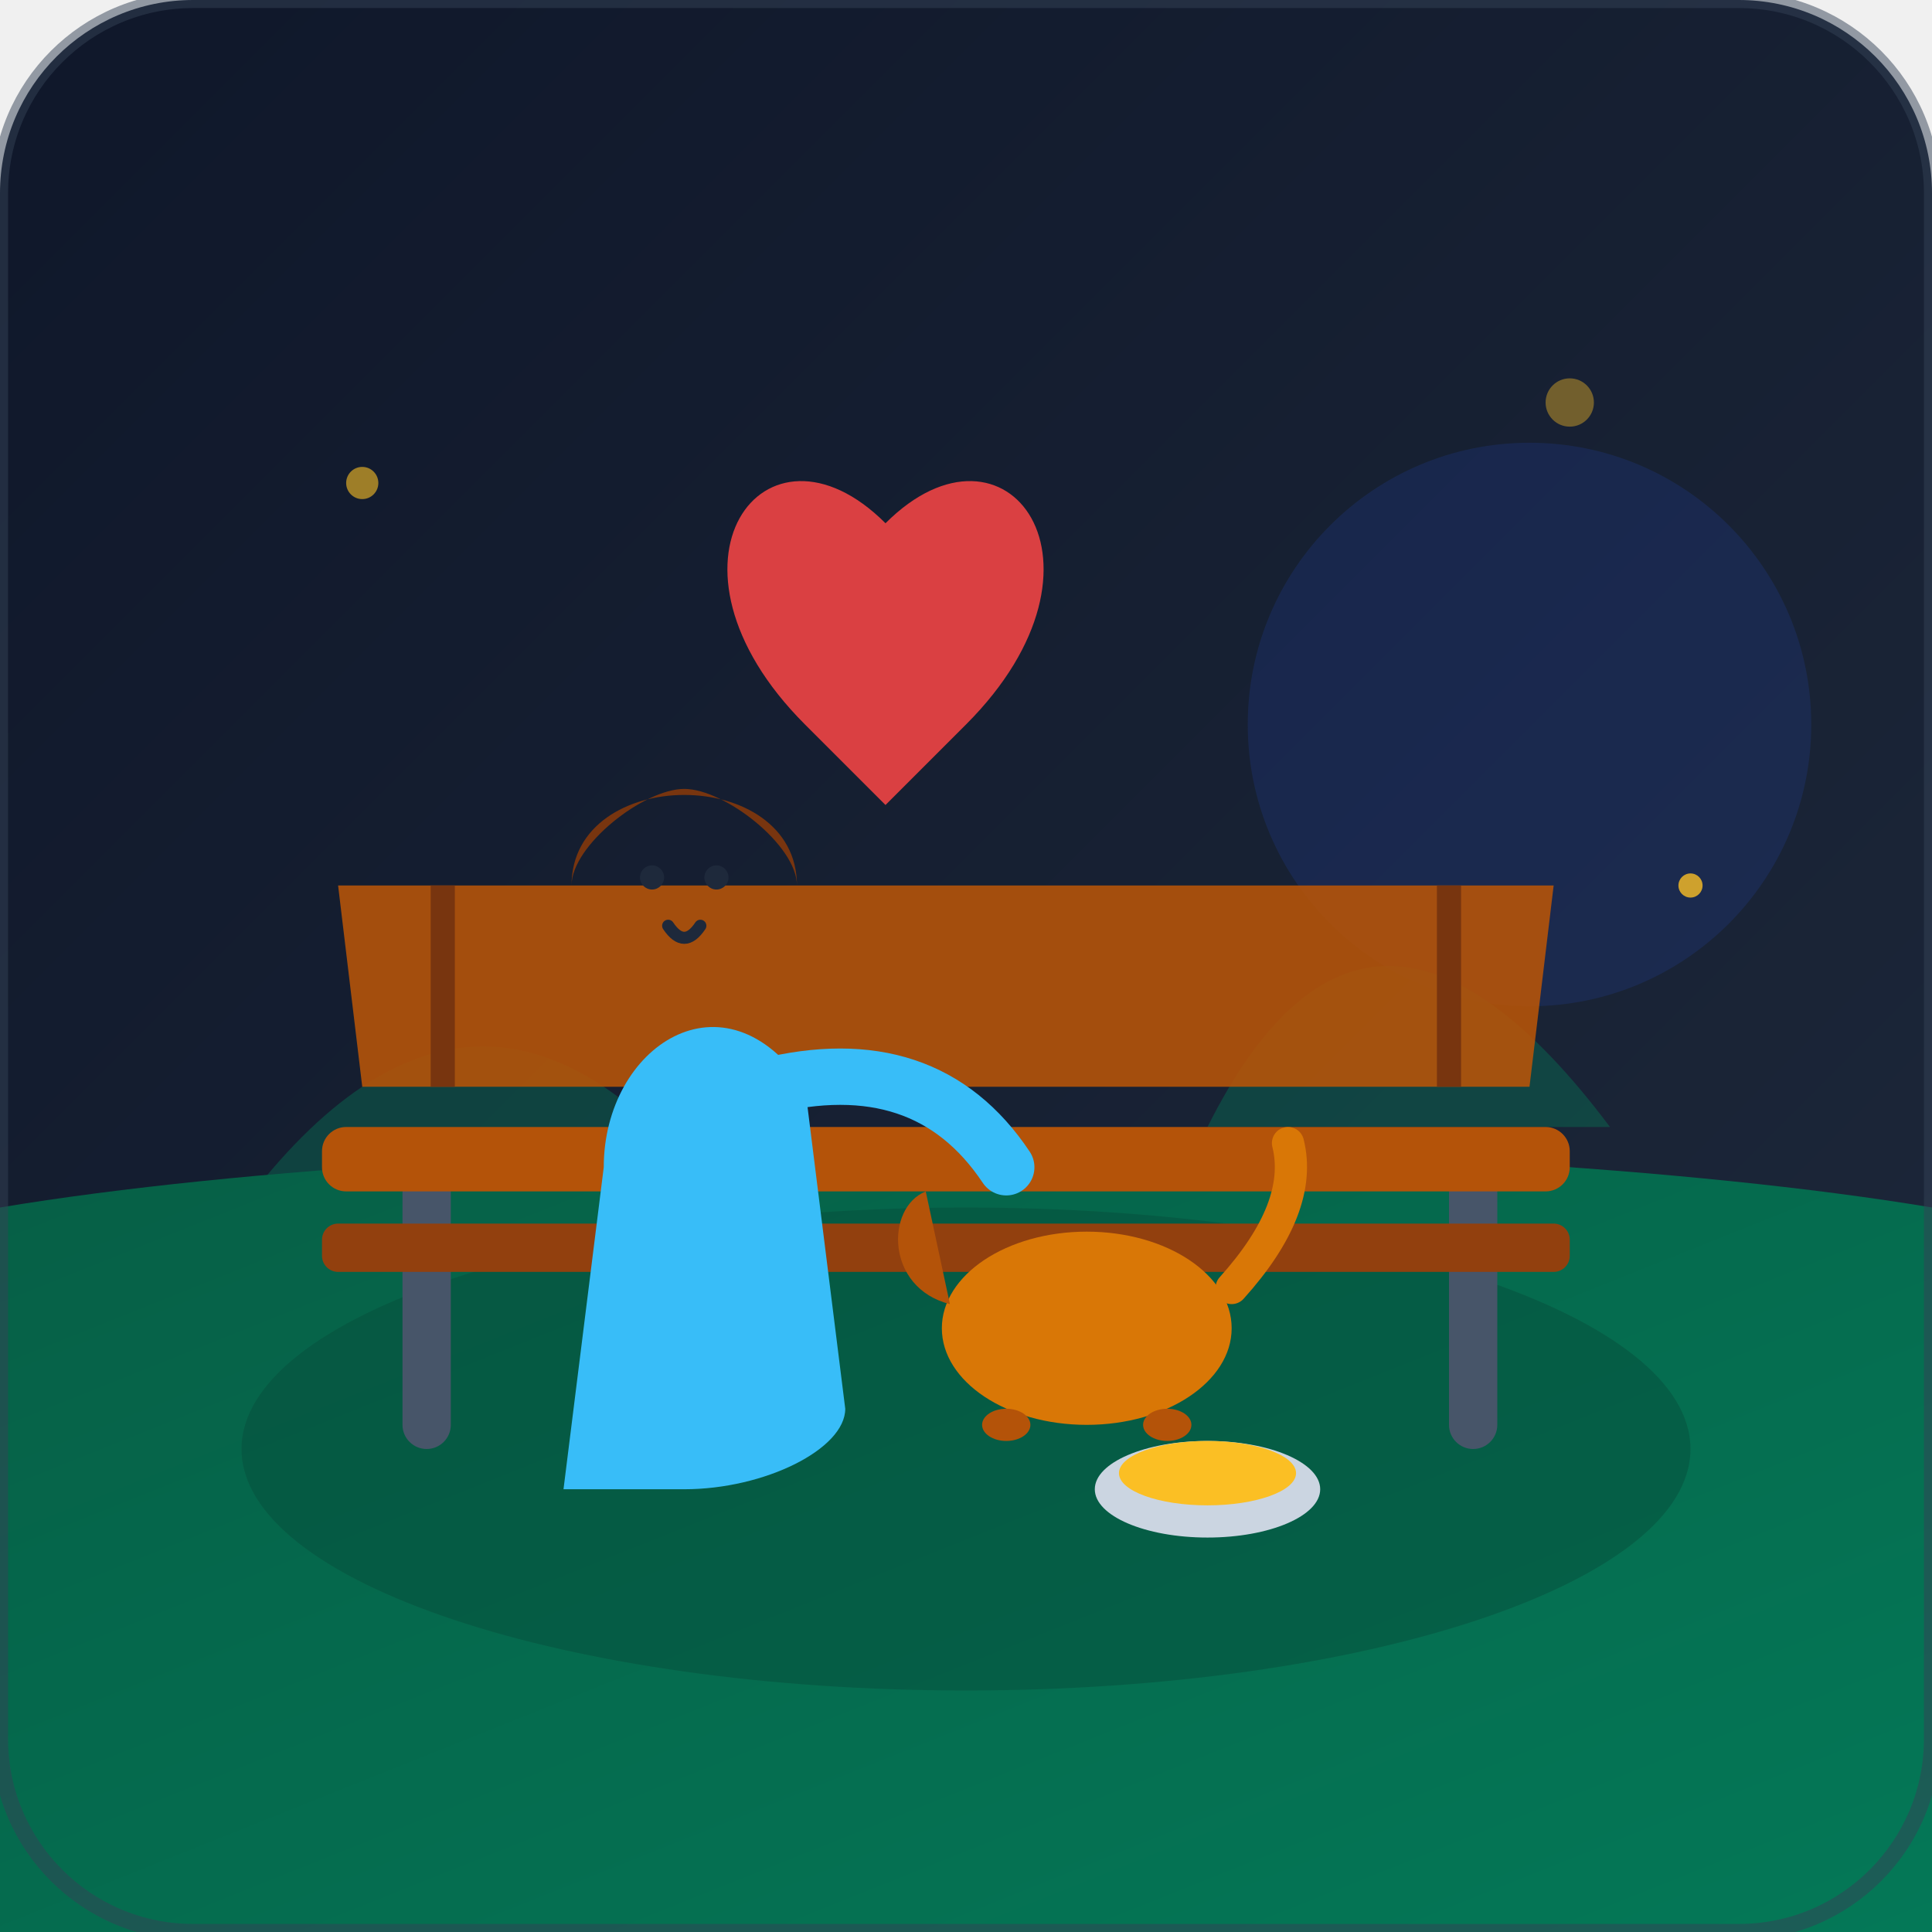
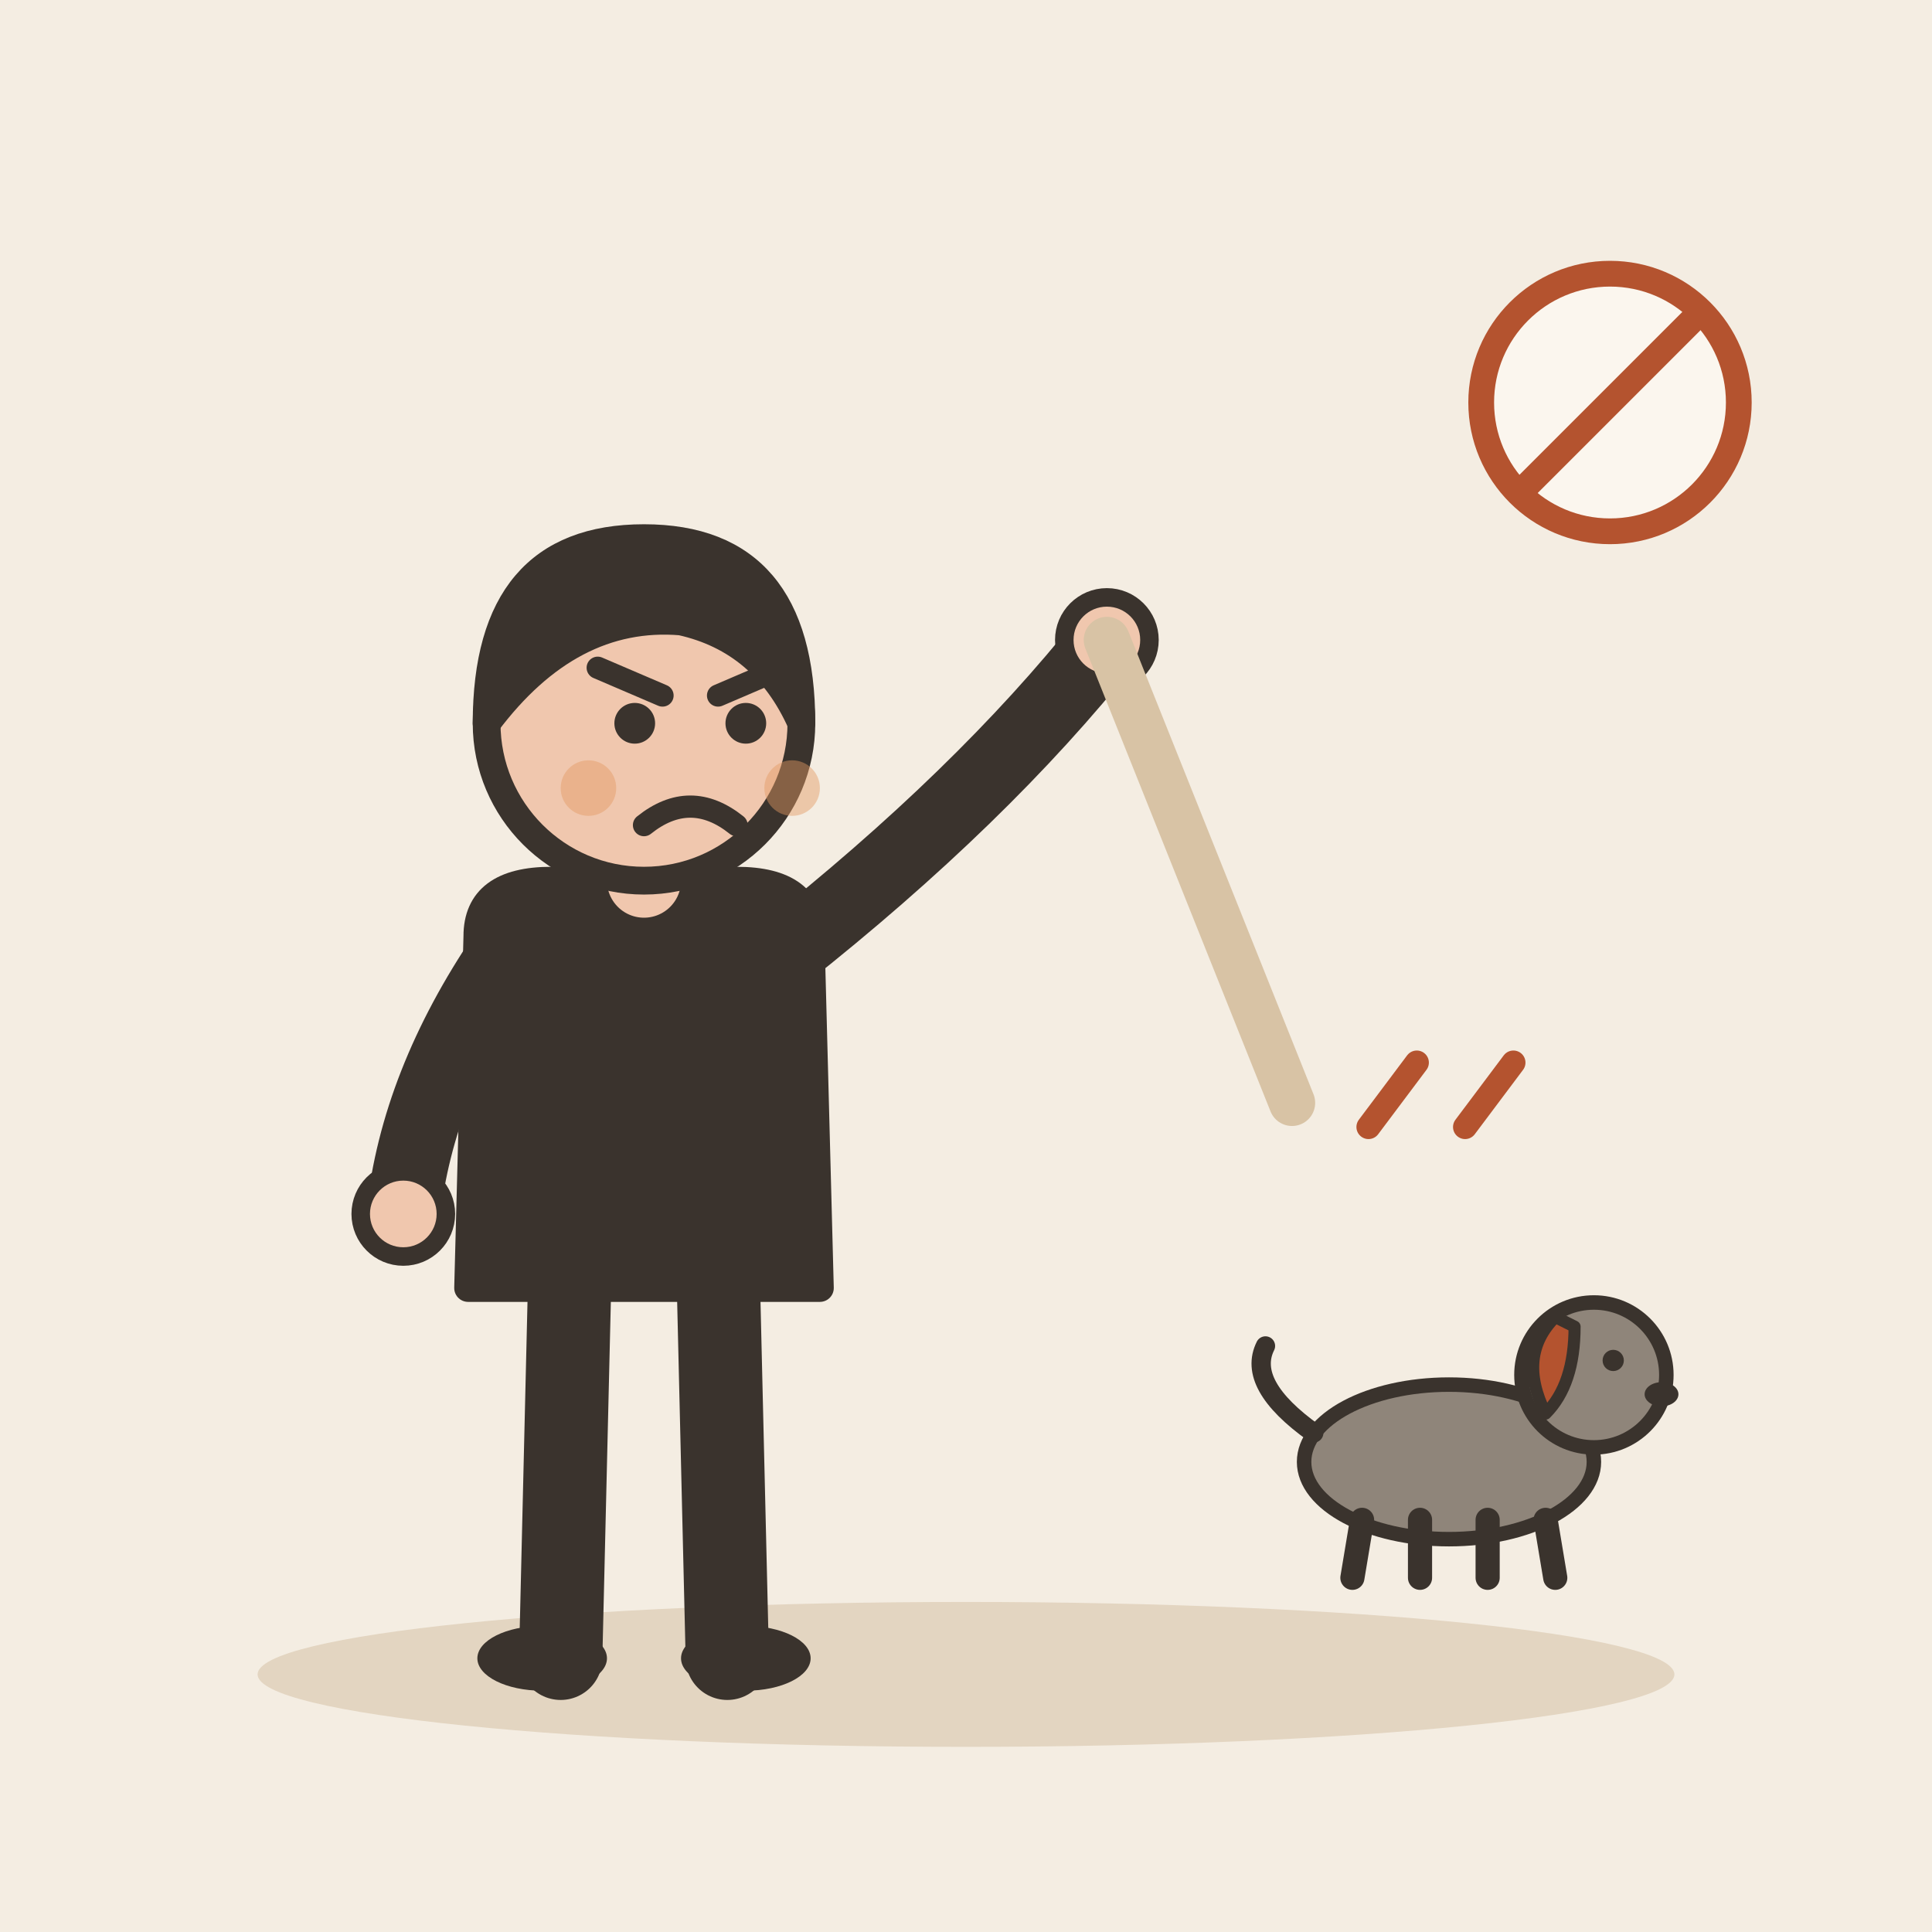
- <svg xmlns="http://www.w3.org/2000/svg" width="240" height="240" viewBox="0 0 240 240">
-   <defs>
-     <linearGradient id="bgGrad" x1="0%" y1="0%" x2="100%" y2="100%">
-       <stop offset="0%" stop-color="#0f172a" />
-       <stop offset="100%" stop-color="#1e293b" />
-     </linearGradient>
-     <linearGradient id="floorGrad" x1="0%" y1="0%" x2="0%" y2="100%">
-       <stop offset="0%" stop-color="#334155" />
-       <stop offset="100%" stop-color="#1e293b" />
-     </linearGradient>
-     <linearGradient id="parkFloor" x1="0%" y1="0%" x2="100%" y2="100%">
-       <stop offset="0%" stop-color="#065f46" />
-       <stop offset="100%" stop-color="#047857" />
-     </linearGradient>
-   </defs>
-   <rect width="240" height="240" rx="24" fill="url(#bgGrad)" />
-   <circle cx="190" cy="90" r="35" fill="#1e3a8a" opacity="0.3" />
-   <path d="M150 140 Q170 100 200 140 Z" fill="#047857" opacity="0.4" />
-   <path d="M30 150 Q60 110 90 150 Z" fill="#047857" opacity="0.4" />
-   <path d="M0 150 C60 140 180 140 240 150 L240 240 L0 240 Z" fill="url(#parkFloor)" />
-   <ellipse cx="120" cy="180" rx="90" ry="30" fill="#064e3b" opacity="0.5" />
-   <g id="bench">
-     <rect x="50" y="145" width="6" height="35" rx="3" fill="#475569" />
-     <rect x="180" y="145" width="6" height="35" rx="3" fill="#475569" />
-     <rect x="40" y="140" width="155" height="8" rx="3" fill="#b45309" />
-     <rect x="40" y="152" width="155" height="6" rx="2" fill="#92400e" />
-     <path d="M42 110 L193 110 L190 135 L45 135 Z" fill="#b45309" opacity="0.9" />
-     <line x1="55" y1="110" x2="55" y2="135" stroke="#78350f" stroke-width="3" />
-     <line x1="180" y1="110" x2="180" y2="135" stroke="#78350f" stroke-width="3" />
+ <svg xmlns="http://www.w3.org/2000/svg" viewBox="0 0 240 240" data-style="editorial">
+   <rect width="240" height="240" fill="#F4EDE2" />
+   <ellipse cx="120" cy="208" rx="88" ry="9" fill="#E3D5C1" />
+   <g transform="translate(80 206) scale(1.15 1.15)">
+     <path d="M-8 -42L-9 0" stroke="#3A332D" stroke-width="9" stroke-linecap="round" fill="none" />
+     <path d="M8 -42L9 0" stroke="#3A332D" stroke-width="9" stroke-linecap="round" fill="none" />
+     <ellipse cx="-11" cy="0" rx="7" ry="3.5" fill="#3A332D" />
+     <ellipse cx="11" cy="0" rx="7" ry="3.5" fill="#3A332D" />
+     <path d="M-18 -78Q-18 -84 -10 -84L10 -84Q18 -84 18 -78L19 -40L-19 -40Z" fill="#3A332D" stroke="#3A332D" stroke-width="3" stroke-linecap="round" stroke-linejoin="round" />
+     <path d="M-15 -76Q-24.5 -62 -26 -48" fill="none" stroke="#3A332D" stroke-width="8" stroke-linecap="round" stroke-linejoin="round" />
+     <circle cx="-26" cy="-48" r="4.6" fill="#F0C7AE" stroke="#3A332D" stroke-linecap="round" stroke-linejoin="round" stroke-width="2" />
+     <path d="M15 -76Q36.5 -93 50 -110" fill="none" stroke="#3A332D" stroke-width="8" stroke-linecap="round" stroke-linejoin="round" />
+     <circle cx="50" cy="-110" r="4.6" fill="#F0C7AE" stroke="#3A332D" stroke-linecap="round" stroke-linejoin="round" stroke-width="2" />
+     <path d="M0 -84L0 -88" stroke="#F0C7AE" stroke-width="8" stroke-linecap="round" fill="none" />
+     <circle cx="0" cy="-101" r="17" fill="#F0C7AE" stroke="#3A332D" stroke-width="3" stroke-linecap="round" stroke-linejoin="round" />
+     <path d="M-17 -101Q-17 -121 0 -121Q17 -121 17 -101Q13 -110 4 -112Q-8 -113 -17 -101Z" fill="#3A332D" stroke="#3A332D" stroke-width="3" stroke-linecap="round" stroke-linejoin="round" />
+     <circle cx="-1" cy="-101" r="2.2" fill="#3A332D" />
+     <circle cx="11" cy="-101" r="2.2" fill="#3A332D" />
+     <path d="M-5 -107L2 -104" fill="none" stroke="#3A332D" stroke-width="2.4" stroke-linecap="round" stroke-linejoin="round" />
+     <path d="M15 -107L8 -104" fill="none" stroke="#3A332D" stroke-width="2.4" stroke-linecap="round" stroke-linejoin="round" />
+     <path d="M0 -90Q5 -94 10 -90" fill="none" stroke="#3A332D" stroke-width="2.4" stroke-linecap="round" stroke-linejoin="round" />
+     <circle cx="-6" cy="-94" r="3" fill="#E39A62" opacity="0.45" />
+     <circle cx="16" cy="-94" r="3" fill="#E39A62" opacity="0.45" />
+     <path d="M50 -110L70 -60" stroke="#D8C3A5" stroke-width="5" stroke-linecap="round" fill="none" />
  </g>
-   <ellipse cx="150" cy="185" rx="14" ry="6" fill="#cbd5e1" />
-   <ellipse cx="150" cy="183" rx="11" ry="4" fill="#fbbf24" />
-   <g id="rescuer">
-     <path d="M75 145 C75 130 90 120 100 135 L105 175 C105 180 95 185 85 185 L70 185 Z" fill="#38bdf8" />
-     <circle cx="85" cy="110" rx="14" fill="#fde047" />
-     <path d="M71 110 C71 95 99 95 99 110 C99 105 90 98 85 98 C80 98 71 105 71 110 Z" fill="#78350f" />
-     <circle cx="81" cy="109" r="1.5" fill="#1e293b" />
-     <circle cx="89" cy="109" r="1.5" fill="#1e293b" />
-     <path d="M83 115 Q85 118 87 115" stroke="#1e293b" stroke-width="1.5" fill="none" stroke-linecap="round" />
-     <path d="M95 135 Q115 130 125 145" stroke="#38bdf8" stroke-width="7" stroke-linecap="round" fill="none" />
+   <g transform="translate(180 196) scale(0.6 0.6)">
+     <ellipse cx="0" cy="-24" rx="30" ry="16" fill="#8F857A" stroke="#3A332D" stroke-width="3" stroke-linecap="round" stroke-linejoin="round" />
+     <path d="M-18 -12L-20 0" stroke="#3A332D" stroke-width="5" stroke-linecap="round" fill="none" />
+     <path d="M-6 -12L-6 0" stroke="#3A332D" stroke-width="5" stroke-linecap="round" fill="none" />
+     <path d="M8 -12L8 0" stroke="#3A332D" stroke-width="5" stroke-linecap="round" fill="none" />
+     <path d="M20 -12L22 0" stroke="#3A332D" stroke-width="5" stroke-linecap="round" fill="none" />
+     <path d="M-28 -30Q-42 -40 -38 -48" fill="none" stroke="#3A332D" stroke-width="4" stroke-linecap="round" stroke-linejoin="round" />
+     <circle cx="30" cy="-42" r="15" fill="#8F857A" stroke="#3A332D" stroke-width="3" stroke-linecap="round" stroke-linejoin="round" />
+     <path d="M22 -54Q14 -46 20 -34Q26 -40 26 -52Z" fill="#B4532F" stroke="#3A332D" stroke-width="2.5" stroke-linecap="round" stroke-linejoin="round" />
+     <circle cx="34" cy="-45" r="2.2" fill="#3A332D" />
+     <ellipse cx="44" cy="-38" rx="3.5" ry="2.5" fill="#3A332D" />
  </g>
-   <g id="happy-dog">
-     <ellipse cx="135" cy="165" rx="18" ry="12" fill="#d97706" />
-     <circle cx="122" cy="155" rx="11" fill="#d97706" />
-     <path d="M115 148 C110 150 110 160 118 162 Z" fill="#b45309" />
-     <circle cx="114" cy="157" rx="4" fill="#fef3c7" />
-     <circle cx="112" cy="156" rx="1.5" fill="#1e293b" />
-     <path d="M153 160 Q162 150 160 142" stroke="#d97706" stroke-width="4" stroke-linecap="round" fill="none" />
-     <ellipse cx="125" cy="177" rx="3" ry="2" fill="#b45309" />
-     <ellipse cx="145" cy="177" rx="3" ry="2" fill="#b45309" />
+   <path d="M170 140l6 -8" fill="none" stroke="#B4532F" stroke-width="3" stroke-linecap="round" stroke-linejoin="round" />
+   <path d="M182 140l6 -8" fill="none" stroke="#B4532F" stroke-width="3" stroke-linecap="round" stroke-linejoin="round" />
+   <g transform="translate(200 50) scale(0.4 0.4)">
+     <circle cx="0" cy="0" r="40" fill="#FBF6EE" stroke-linecap="round" stroke-linejoin="round" stroke="#B4532F" stroke-width="8" />
+     <path d="M-28 28L28 -28" stroke="#B4532F" stroke-width="8" stroke-linecap="round" fill="none" />
  </g>
-   <g transform="translate(110, 75)">
-     <path d="M 0,-10 C -15,-25 -30,-5 -10,15 L 0,25 L 10,15 C 30,-5 15,-25 0,-10 Z" fill="#ef4444" opacity="0.9" />
-     <path d="M -3,-3 L 3,3 M 3,-3 L -3,3" stroke="#ffffff" stroke-width="0" />
-   </g>
-   <circle cx="45" cy="60" r="2" fill="#fbbf24" opacity="0.6" />
-   <circle cx="195" cy="50" r="3" fill="#fbbf24" opacity="0.4" />
-   <circle cx="210" cy="110" r="1.5" fill="#fbbf24" opacity="0.8" />
-   <rect x="0" y="0" width="240" height="240" rx="24" fill="none" stroke="#334155" stroke-width="2" opacity="0.5" />
</svg>
